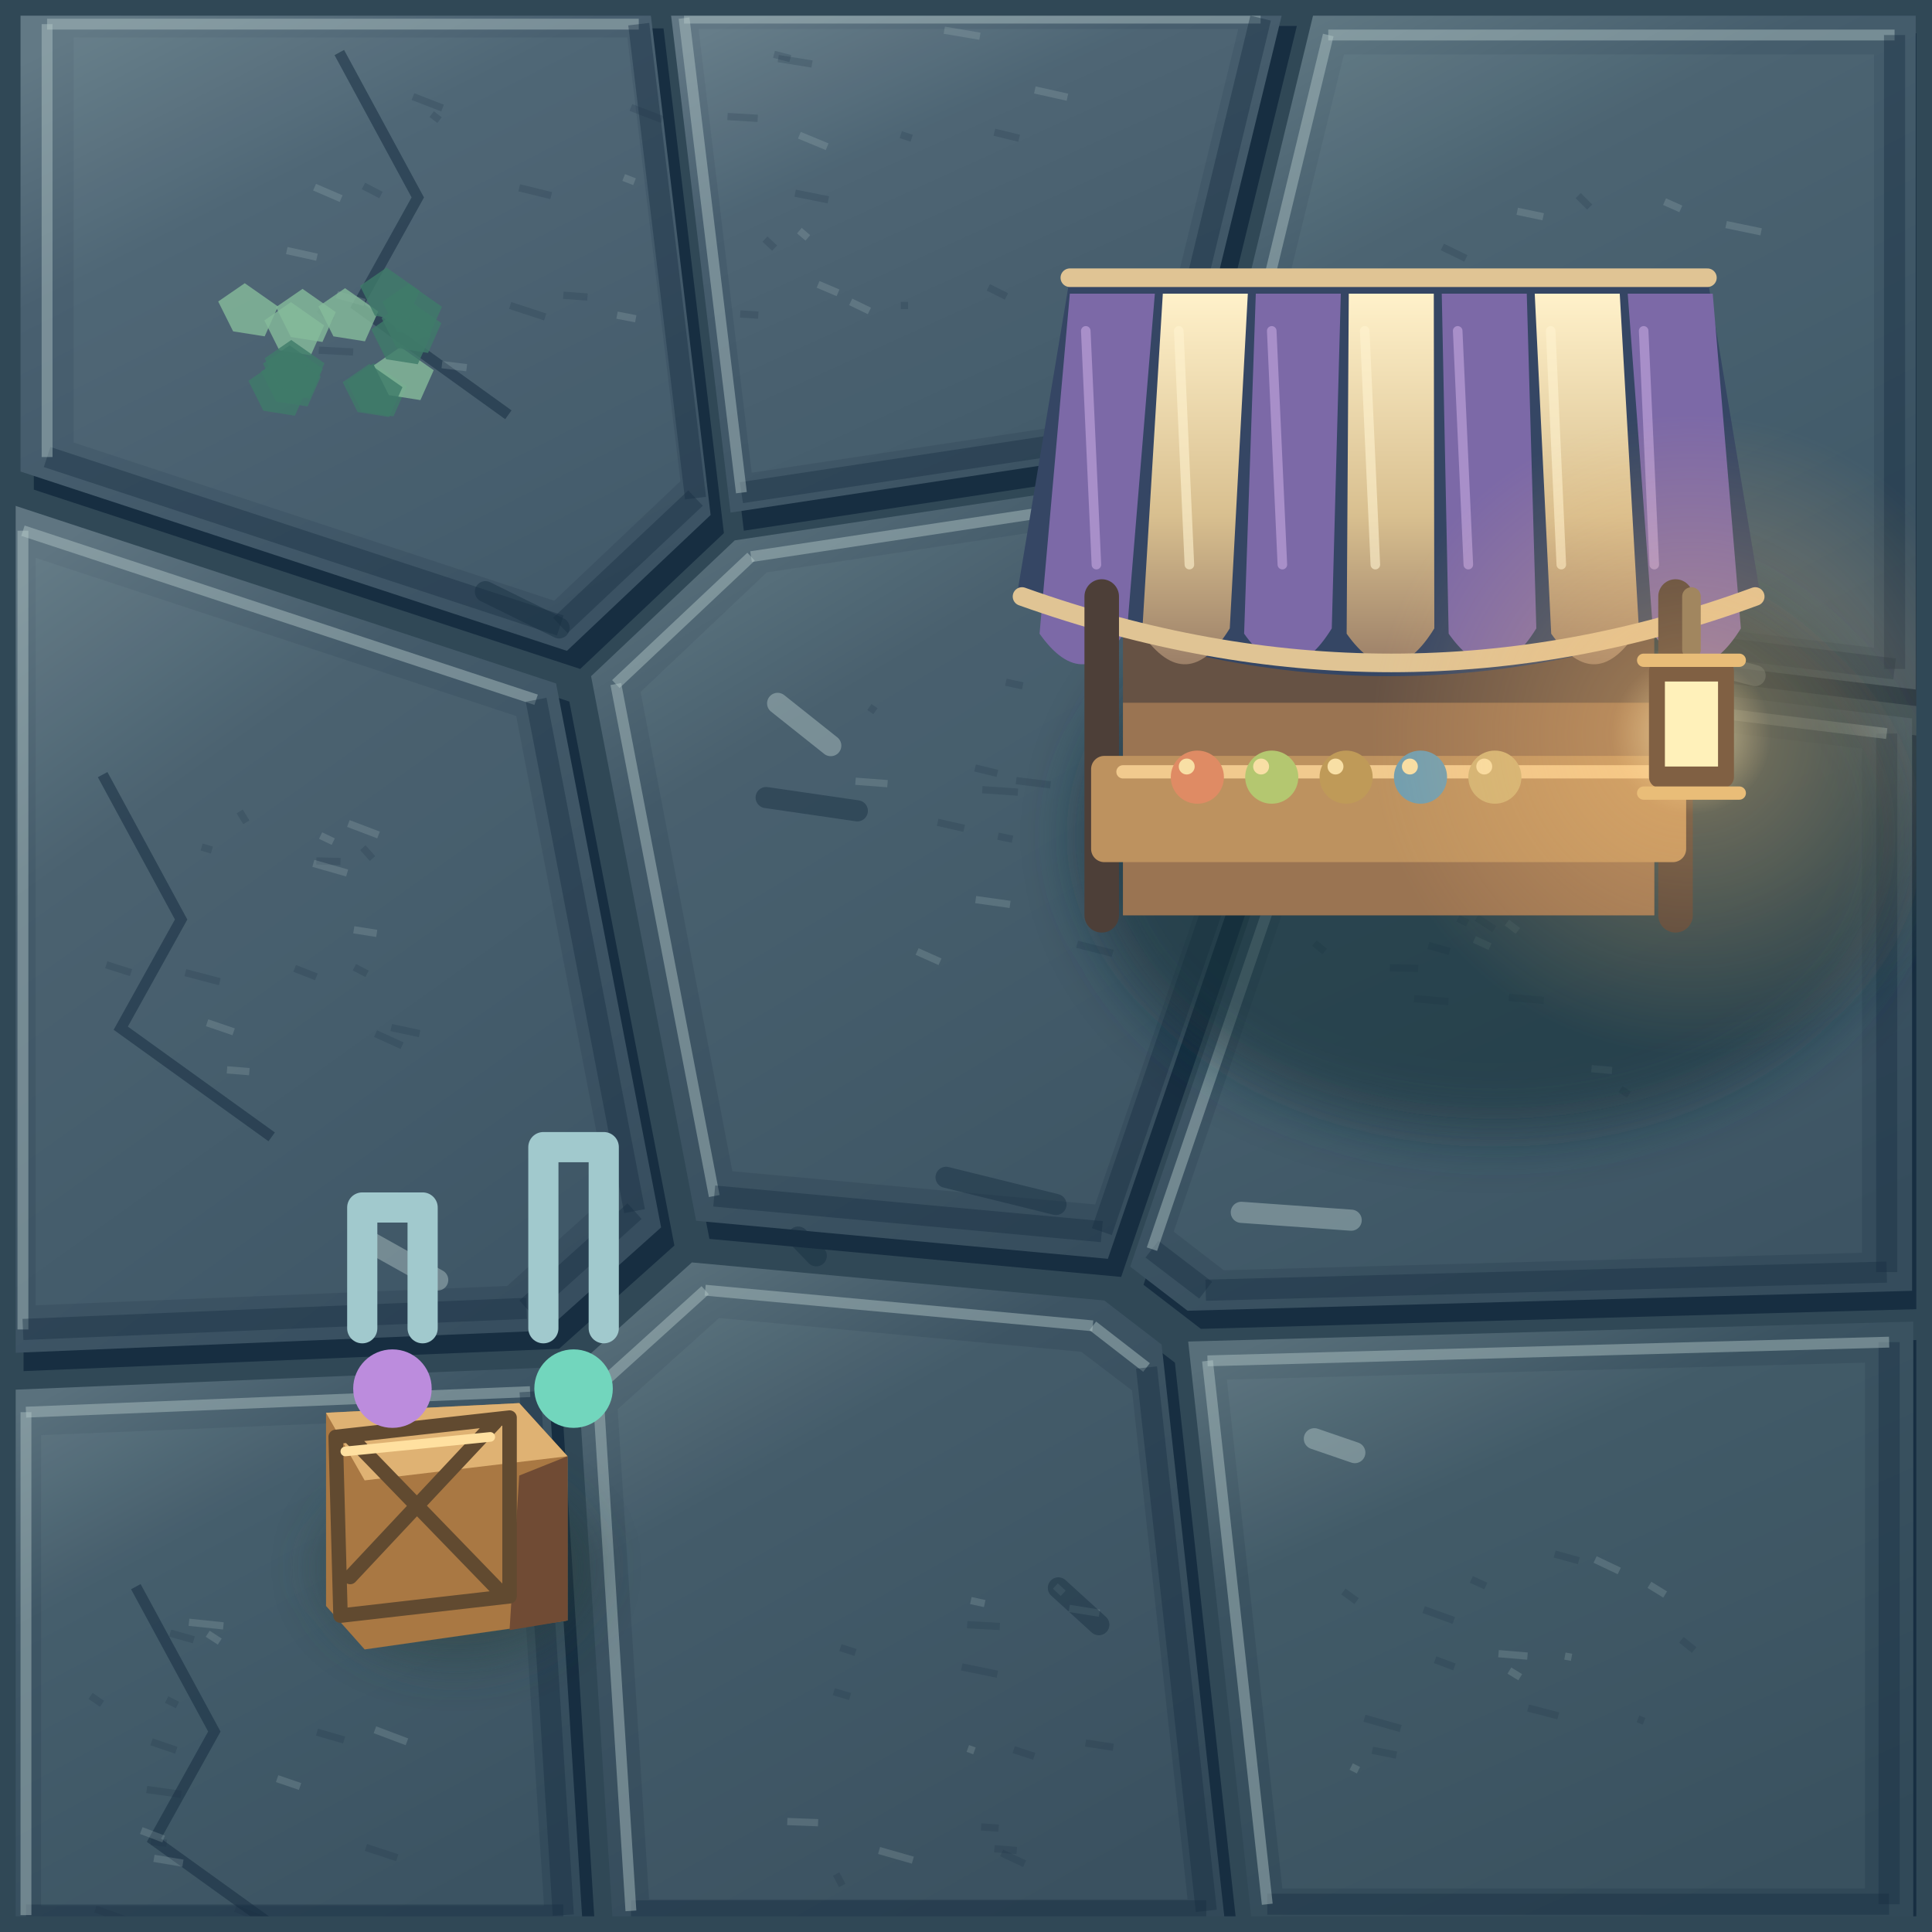
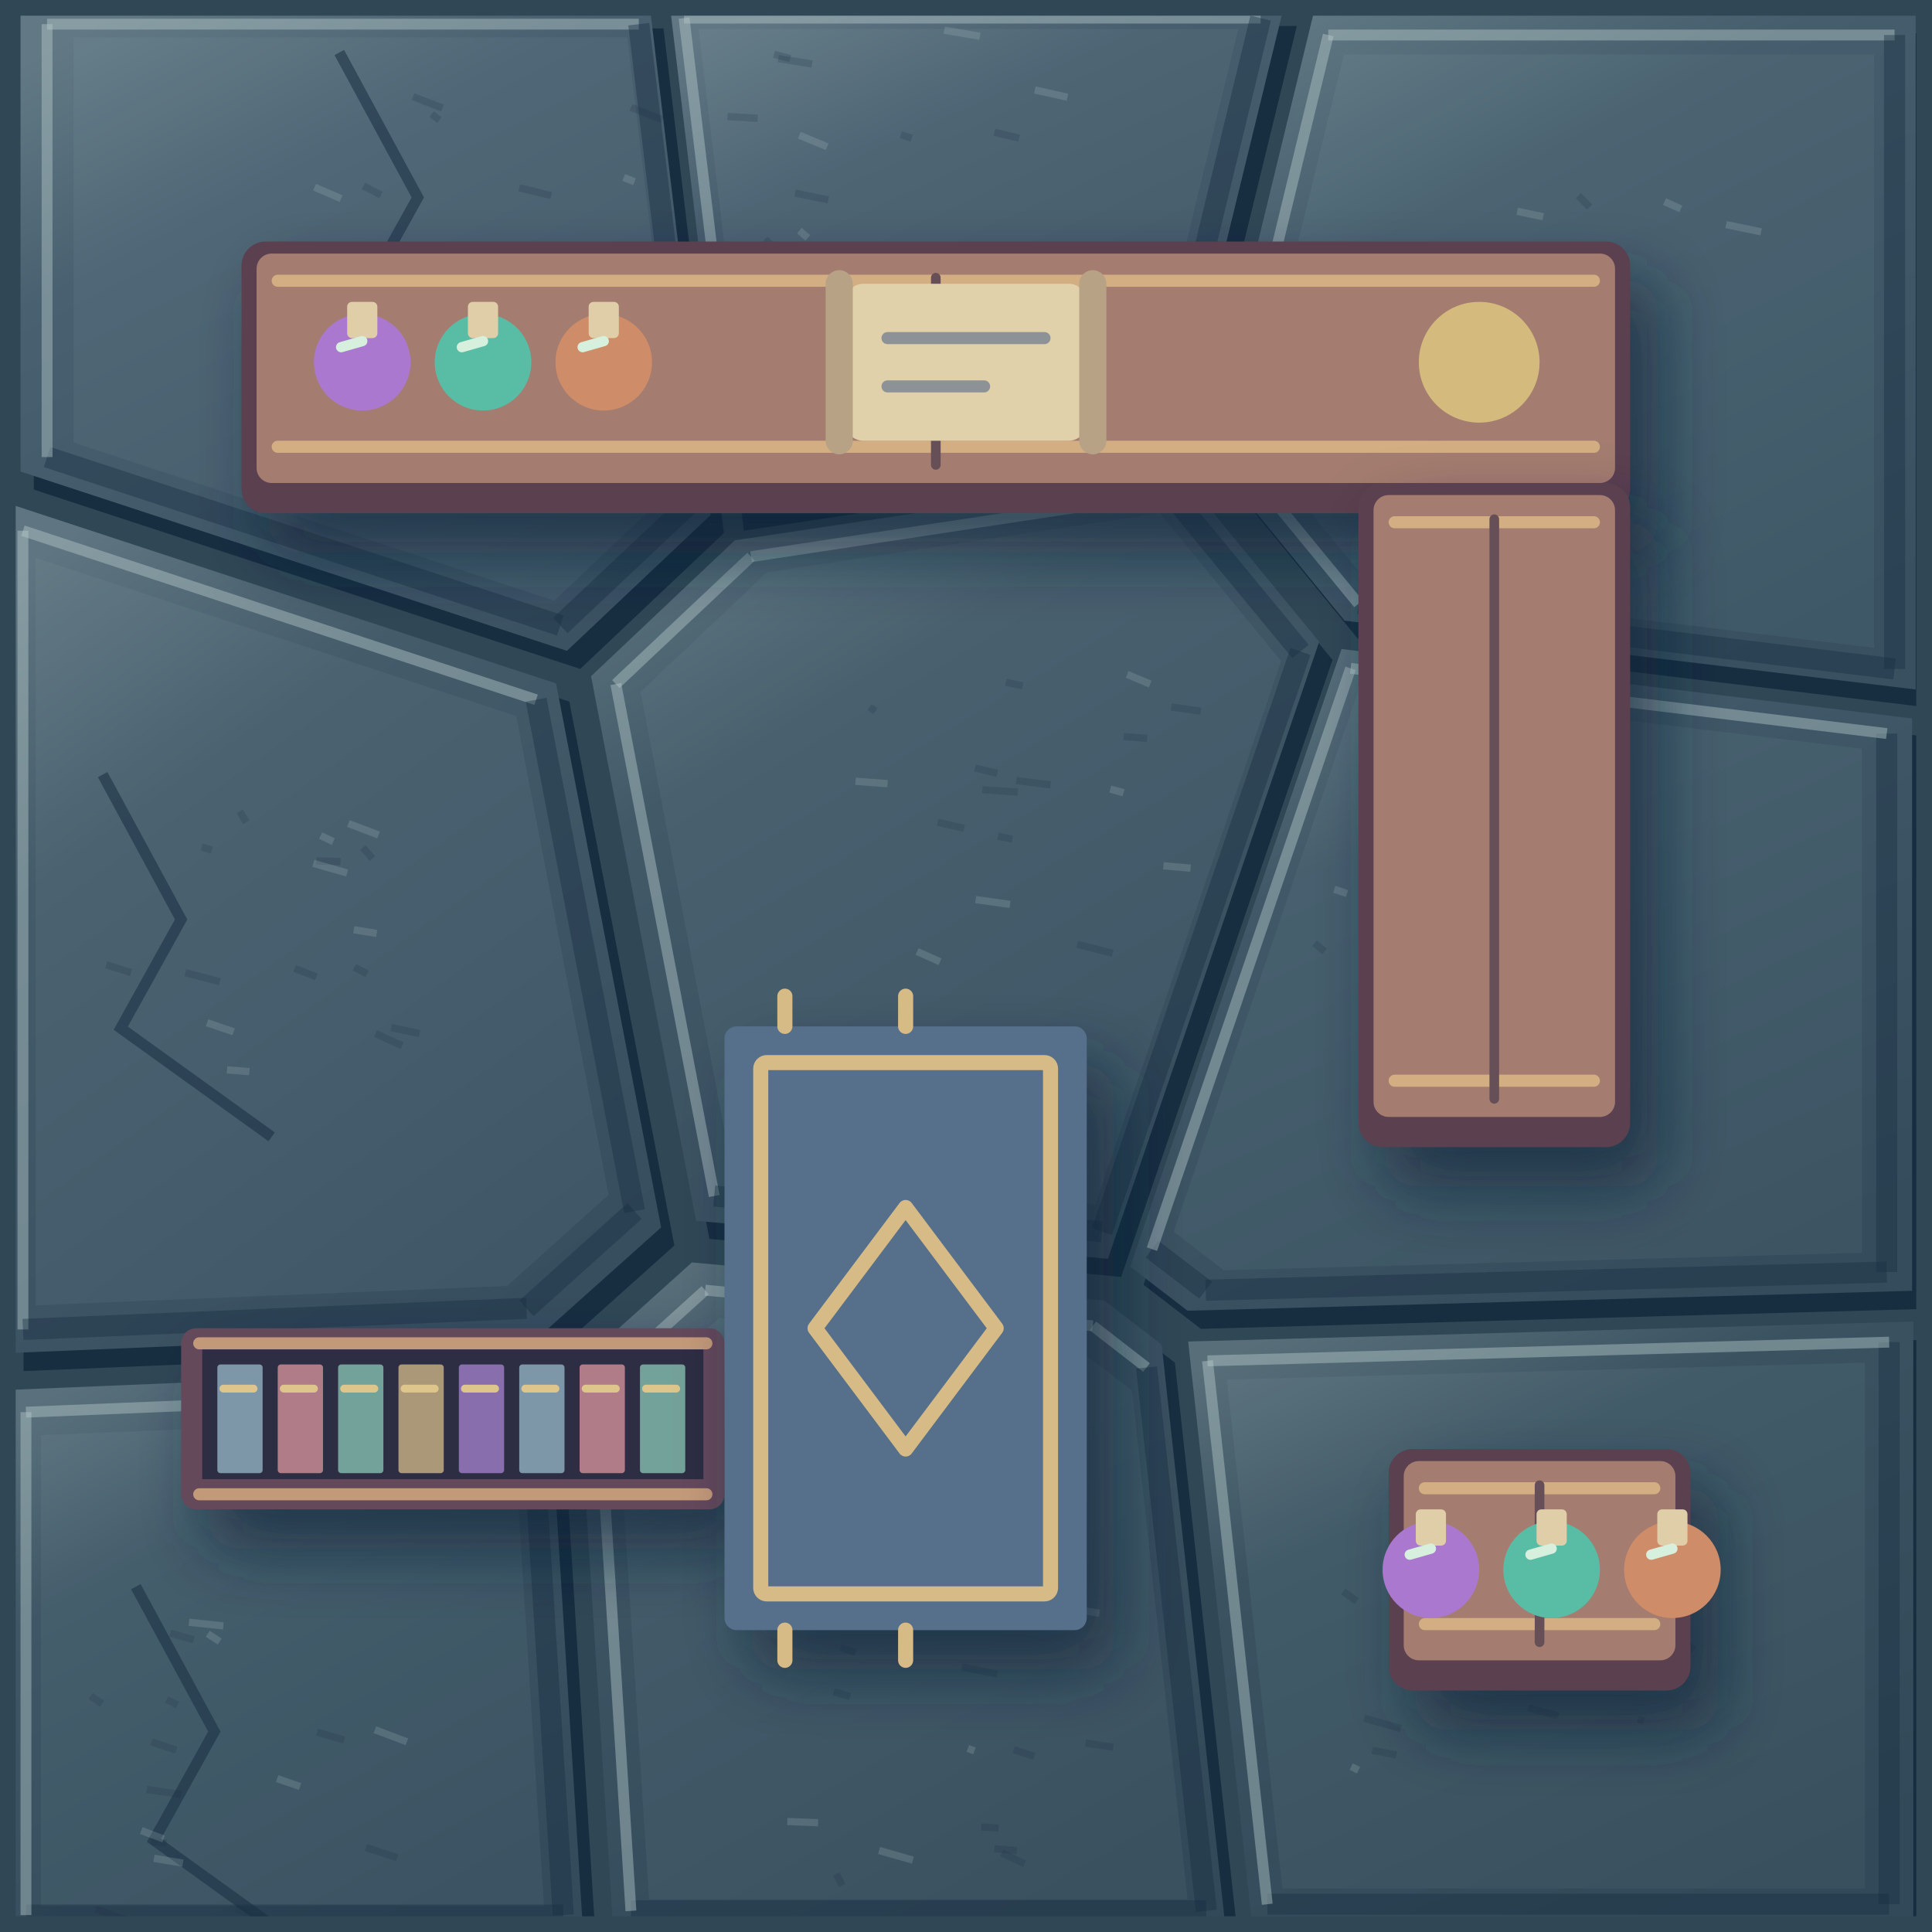
<svg xmlns="http://www.w3.org/2000/svg" width="128" height="128" viewBox="0 0 32 32">
  <defs>
    <linearGradient id="stone0" x1=".15" y1="0" x2=".7" y2="1">
      <stop stop-color="#627985" />
      <stop offset=".3" stop-color="#496070" />
      <stop offset="1" stop-color="#3b5263" />
    </linearGradient>
    <linearGradient id="stone1" x1=".15" y1="0" x2=".7" y2="1">
      <stop stop-color="#617784" />
      <stop offset=".3" stop-color="#475e6e" />
      <stop offset="1" stop-color="#3a5161" />
    </linearGradient>
    <linearGradient id="stone2" x1=".15" y1="0" x2=".7" y2="1">
      <stop stop-color="#5f7782" />
      <stop offset=".3" stop-color="#455d6c" />
      <stop offset="1" stop-color="#385060" />
    </linearGradient>
    <linearGradient id="stone3" x1=".15" y1="0" x2=".7" y2="1">
      <stop stop-color="#5f7581" />
      <stop offset=".3" stop-color="#445b6a" />
      <stop offset="1" stop-color="#374e5f" />
    </linearGradient>
    <linearGradient id="stone4" x1=".15" y1="0" x2=".7" y2="1">
      <stop stop-color="#5d747f" />
      <stop offset=".3" stop-color="#425968" />
      <stop offset="1" stop-color="#364d5d" />
    </linearGradient>
    <linearGradient id="stone5" x1=".15" y1="0" x2=".7" y2="1">
      <stop stop-color="#5c737e" />
      <stop offset=".3" stop-color="#405867" />
      <stop offset="1" stop-color="#354c5c" />
    </linearGradient>
    <linearGradient id="stone6" x1=".15" y1="0" x2=".7" y2="1">
      <stop stop-color="#5a717d" />
      <stop offset=".3" stop-color="#3e5665" />
      <stop offset="1" stop-color="#334b5b" />
    </linearGradient>
    <linearGradient id="stone7" x1=".15" y1="0" x2=".7" y2="1">
      <stop stop-color="#59707b" />
      <stop offset=".3" stop-color="#3d5463" />
      <stop offset="1" stop-color="#324959" />
    </linearGradient>
    <linearGradient id="stone8" x1=".15" y1="0" x2=".7" y2="1">
      <stop stop-color="#586f7a" />
      <stop offset=".3" stop-color="#3b5361" />
      <stop offset="1" stop-color="#314958" />
    </linearGradient>
-     <linearGradient id="plank" x1="0" y1="0" x2="1" y2=".15">
-       <stop stop-color="#708691" />
-       <stop offset=".18" stop-color="#506777" />
-       <stop offset=".85" stop-color="#475e6f" />
-       <stop offset="1" stop-color="#172e41" />
-     </linearGradient>
-     <radialGradient id="waterlight">
-       <stop stop-color="#b3c8c8" stop-opacity=".45" />
-       <stop offset="1" stop-color="#506777" stop-opacity="0" />
-     </radialGradient>
    <filter id="soft" x="-.5" y="-.5" width="2" height="2">
      <feGaussianBlur stdDeviation=".55" />
    </filter>
-     <linearGradient id="basalt" x1="0" y1="0" x2=".7" y2="1">
-       <stop stop-color="#45424c" />
-       <stop offset=".45" stop-color="#2c2d3b" />
-       <stop offset="1" stop-color="#171d2a" />
-     </linearGradient>
-     <linearGradient id="roof" x1="0" y1="0" x2=".6" y2="1">
-       <stop stop-color="#cf9b77" />
-       <stop offset=".45" stop-color="#aa594f" />
-       <stop offset=".5" stop-color="#e1af80" />
-       <stop offset=".53" stop-color="#8d414b" />
-       <stop offset="1" stop-color="#513242" />
-     </linearGradient>
-     <linearGradient id="rockTop" x1="0" y1="0" x2=".8" y2="1">
-       <stop stop-color="#c6d6bb" />
-       <stop offset=".6" stop-color="#8ca99d" />
-       <stop offset="1" stop-color="#608087" />
-     </linearGradient>
-     <linearGradient id="rockFace" x1="0" y1="0" x2=".5" y2="1">
-       <stop stop-color="#6b8d94" />
-       <stop offset="1" stop-color="#304959" />
-     </linearGradient>
-     <radialGradient id="glow">
-       <stop stop-color="#fff3bc" stop-opacity=".8" />
-       <stop offset=".25" stop-color="#ffc174" stop-opacity=".3" />
-       <stop offset="1" stop-color="#ffbc73" stop-opacity="0" />
-     </radialGradient>
-     <radialGradient id="spring" cx=".3" cy=".25">
-       <stop stop-color="#a3f6db" />
-       <stop offset=".4" stop-color="#42c5c1" />
-       <stop offset="1" stop-color="#1e708e" />
-     </radialGradient>
-     <linearGradient id="canvas" x1="0" y1="0" x2="0" y2="1">
-       <stop stop-color="#fff1ca" />
-       <stop offset=".6" stop-color="#d8bf8f" />
-       <stop offset="1" stop-color="#9c8068" />
-     </linearGradient>
    <clipPath id="interior">
      <rect x=".26" y=".26" width="31.48" height="31.48" />
    </clipPath>
    <pattern id="ground" width="32" height="32" patternUnits="userSpaceOnUse">
      <path d="M0.34 0.17L10.77 0.17L11.77 8.53L9.39 10.78L0.34 7.81Z" fill="#172e41" stroke="none" stroke-width="0" transform="translate(.22 .3)" />
      <path d="M0.34 0.17L10.77 0.17L11.77 8.53L9.39 10.78L0.34 7.81Z" fill="url(#stone0)" stroke="none" stroke-width="0.5" />
      <path d="M1.22 0.62L10.39 0.62L11.27 7.97L9.18 9.95L1.22 7.33Z" fill="#b3c8c8" stroke="none" stroke-width="0" opacity="0.065" />
      <path d="M0.78 0.4L10.58 0.4" fill="none" stroke="#b3c8c8" stroke-width="0.18" opacity="0.45" />
      <path d="M10.58 0.4L11.52 8.25" fill="none" stroke="#172e41" stroke-width="0.35" opacity="0.4" />
      <path d="M11.52 8.25L9.28 10.36" fill="none" stroke="#172e41" stroke-width="0.35" opacity="0.4" />
      <path d="M9.28 10.36L0.78 7.57" fill="none" stroke="#172e41" stroke-width="0.35" opacity="0.4" />
      <path d="M0.78 7.57L0.78 0.4" fill="none" stroke="#b3c8c8" stroke-width="0.18" opacity="0.45" />
      <path d="M5.62 0.87l1.3 2.4-1 1.8 2.5 1.8" fill="none" stroke="#172e41" stroke-width="0.18" opacity=".55" />
      <path d="M10.22 5.22l0.31 0.06" fill="none" stroke="#b3c8c8" stroke-width="0.12" opacity=".2" />
      <path d="M6.84 1.6l0.49 0.19" fill="none" stroke="#172e41" stroke-width="0.12" opacity=".2" />
      <path d="M8.6 3.11l0.53 0.13" fill="none" stroke="#172e41" stroke-width="0.12" opacity=".2" />
      <path d="M5.58 4.88l0.46 0.13" fill="none" stroke="#b3c8c8" stroke-width="0.12" opacity=".2" />
      <path d="M5.28 5.12l0.23 0.19" fill="none" stroke="#172e41" stroke-width="0.12" opacity=".2" />
      <path d="M5.28 5.8l0.57 0.03" fill="none" stroke="#172e41" stroke-width="0.12" opacity=".2" />
      <path d="M10.33 2.94l0.18 0.07" fill="none" stroke="#b3c8c8" stroke-width="0.12" opacity=".2" />
      <path d="M10.45 1.78l0.52 0.2" fill="none" stroke="#172e41" stroke-width="0.12" opacity=".2" />
      <path d="M6.02 3.08l0.29 0.15" fill="none" stroke="#172e41" stroke-width="0.12" opacity=".2" />
      <path d="M5.21 3.1l0.44 0.19" fill="none" stroke="#b3c8c8" stroke-width="0.12" opacity=".2" />
      <path d="M4.89 6.18l0.31 0.12" fill="none" stroke="#172e41" stroke-width="0.12" opacity=".2" />
      <path d="M9.33 4.89l0.4 0.03" fill="none" stroke="#172e41" stroke-width="0.12" opacity=".2" />
      <path d="M4.75 4.15l0.5 0.11" fill="none" stroke="#b3c8c8" stroke-width="0.12" opacity=".2" />
      <path d="M7.15 1.89l0.13 0.1" fill="none" stroke="#172e41" stroke-width="0.12" opacity=".2" />
      <path d="M8.45 5.06l0.58 0.19" fill="none" stroke="#172e41" stroke-width="0.12" opacity=".2" />
      <path d="M7.32 6.04l0.41 0.05" fill="none" stroke="#b3c8c8" stroke-width="0.12" opacity=".2" />
      <path d="M11.1 0.13L21.26 0.13L19.49 7.37L12.1 8.49Z" fill="#172e41" stroke="none" stroke-width="0" transform="translate(.22 .3)" />
      <path d="M11.1 0.13L21.26 0.13L19.49 7.37L12.1 8.49Z" fill="url(#stone1)" stroke="none" stroke-width="0.5" />
      <path d="M11.57 0.48L20.51 0.48L18.96 6.85L12.45 7.83Z" fill="#b3c8c8" stroke="none" stroke-width="0" opacity="0.065" />
      <path d="M11.33 0.3L20.88 0.3" fill="none" stroke="#b3c8c8" stroke-width="0.18" opacity="0.45" />
      <path d="M20.88 0.3L19.23 7.11" fill="none" stroke="#172e41" stroke-width="0.35" opacity="0.4" />
      <path d="M19.23 7.11L12.28 8.16" fill="none" stroke="#172e41" stroke-width="0.35" opacity="0.4" />
      <path d="M12.28 8.16L11.33 0.3" fill="none" stroke="#b3c8c8" stroke-width="0.18" opacity="0.45" />
      <path d="M14.09 5l0.31 0.15" fill="none" stroke="#b3c8c8" stroke-width="0.12" opacity=".2" />
      <path d="M12.89 0.97l0.56 0.09" fill="none" stroke="#172e41" stroke-width="0.12" opacity=".2" />
      <path d="M14.92 2.23l0.18 0.06" fill="none" stroke="#172e41" stroke-width="0.12" opacity=".2" />
      <path d="M13.24 3.82l0.14 0.12" fill="none" stroke="#b3c8c8" stroke-width="0.12" opacity=".2" />
      <path d="M12.26 5.2l0.3 0.02" fill="none" stroke="#172e41" stroke-width="0.12" opacity=".2" />
      <path d="M12.82 0.9l0.27 0.07" fill="none" stroke="#172e41" stroke-width="0.12" opacity=".2" />
      <path d="M13.24 2.24l0.46 0.19" fill="none" stroke="#b3c8c8" stroke-width="0.12" opacity=".2" />
      <path d="M14.92 5.06l0.12 0" fill="none" stroke="#172e41" stroke-width="0.12" opacity=".2" />
      <path d="M16.37 4.76l0.3 0.15" fill="none" stroke="#172e41" stroke-width="0.12" opacity=".2" />
      <path d="M17.14 1.49l0.54 0.12" fill="none" stroke="#b3c8c8" stroke-width="0.12" opacity=".2" />
      <path d="M12.67 3.96l0.16 0.15" fill="none" stroke="#172e41" stroke-width="0.12" opacity=".2" />
      <path d="M16.47 2.19l0.41 0.1" fill="none" stroke="#172e41" stroke-width="0.12" opacity=".2" />
      <path d="M15.64 0.5l0.59 0.1" fill="none" stroke="#b3c8c8" stroke-width="0.12" opacity=".2" />
      <path d="M13.17 3.2l0.55 0.11" fill="none" stroke="#172e41" stroke-width="0.12" opacity=".2" />
      <path d="M12.05 1.93l0.5 0.03" fill="none" stroke="#172e41" stroke-width="0.12" opacity=".2" />
      <path d="M13.55 4.71l0.33 0.14" fill="none" stroke="#b3c8c8" stroke-width="0.12" opacity=".2" />
      <path d="M21.75 0.25L31.73 0.25L31.73 11.42L22.27 10.28L19.99 7.49Z" fill="#172e41" stroke="none" stroke-width="0" transform="translate(.22 .3)" />
      <path d="M21.75 0.25L31.73 0.25L31.73 11.42L22.27 10.28L19.99 7.49Z" fill="url(#stone2)" stroke="none" stroke-width="0.5" />
      <path d="M22.26 0.9L31.04 0.9L31.04 10.73L22.72 9.72L20.7 7.27Z" fill="#b3c8c8" stroke="none" stroke-width="0" opacity="0.065" />
      <path d="M22 0.58L31.38 0.58" fill="none" stroke="#b3c8c8" stroke-width="0.18" opacity="0.45" />
      <path d="M31.38 0.58L31.38 11.08" fill="none" stroke="#172e41" stroke-width="0.35" opacity="0.4" />
      <path d="M31.38 11.08L22.5 10" fill="none" stroke="#172e41" stroke-width="0.35" opacity="0.4" />
      <path d="M22.5 10L20.35 7.38" fill="none" stroke="#b3c8c8" stroke-width="0.18" opacity="0.45" />
      <path d="M20.35 7.38L22 0.58" fill="none" stroke="#b3c8c8" stroke-width="0.18" opacity="0.45" />
      <path d="M24.68 5.6l0.5 0.13" fill="none" stroke="#b3c8c8" stroke-width="0.12" opacity=".2" />
      <path d="M24.58 6.66l0.51 0.09" fill="none" stroke="#172e41" stroke-width="0.12" opacity=".2" />
      <path d="M23.03 6.02l0.36 0.02" fill="none" stroke="#172e41" stroke-width="0.12" opacity=".2" />
      <path d="M28.59 3.72l0.58 0.12" fill="none" stroke="#b3c8c8" stroke-width="0.12" opacity=".2" />
      <path d="M26.55 6.77l0.12 0.04" fill="none" stroke="#172e41" stroke-width="0.12" opacity=".2" />
      <path d="M24.43 4.88l0.39 0.14" fill="none" stroke="#172e41" stroke-width="0.12" opacity=".2" />
      <path d="M25.13 3.5l0.43 0.09" fill="none" stroke="#b3c8c8" stroke-width="0.12" opacity=".2" />
      <path d="M23.89 4.09l0.39 0.19" fill="none" stroke="#172e41" stroke-width="0.12" opacity=".2" />
      <path d="M25.31 8.08l0.43 0.17" fill="none" stroke="#172e41" stroke-width="0.12" opacity=".2" />
      <path d="M23.81 7.05l0.5 0.15" fill="none" stroke="#b3c8c8" stroke-width="0.12" opacity=".2" />
      <path d="M24.34 7.91l0.38 0.1" fill="none" stroke="#172e41" stroke-width="0.12" opacity=".2" />
      <path d="M26.14 3.24l0.19 0.19" fill="none" stroke="#172e41" stroke-width="0.12" opacity=".2" />
      <path d="M25.15 8.06l0.44 0.02" fill="none" stroke="#b3c8c8" stroke-width="0.12" opacity=".2" />
      <path d="M26.82 5.64l0.17 0.04" fill="none" stroke="#172e41" stroke-width="0.12" opacity=".2" />
      <path d="M26.18 6.17l0.51 0.14" fill="none" stroke="#172e41" stroke-width="0.12" opacity=".2" />
      <path d="M27.57 3.34l0.27 0.12" fill="none" stroke="#b3c8c8" stroke-width="0.12" opacity=".2" />
      <path d="M0.17 22.41L0.17 8.35L9.21 11.32L10.95 20.33L9.04 22.04Z" fill="#172e41" stroke="none" stroke-width="0" transform="translate(.22 .3)" />
      <path d="M0.17 22.41L0.17 8.35L9.21 11.32L10.95 20.33L9.04 22.04Z" fill="url(#stone3)" stroke="none" stroke-width="0.5" />
      <path d="M0.59 21.62L0.59 9.24L8.55 11.86L10.08 19.79L8.4 21.3Z" fill="#b3c8c8" stroke="none" stroke-width="0" opacity="0.065" />
      <path d="M0.38 22.02L0.38 8.79" fill="none" stroke="#b3c8c8" stroke-width="0.18" opacity="0.45" />
      <path d="M0.38 8.79L8.88 11.59" fill="none" stroke="#b3c8c8" stroke-width="0.18" opacity="0.45" />
      <path d="M8.88 11.59L10.51 20.06" fill="none" stroke="#172e41" stroke-width="0.35" opacity="0.4" />
      <path d="M10.51 20.06L8.72 21.67" fill="none" stroke="#172e41" stroke-width="0.35" opacity="0.4" />
      <path d="M8.72 21.67L0.38 22.02" fill="none" stroke="#172e41" stroke-width="0.35" opacity="0.4" />
      <path d="M1.7 12.83l1.3 2.4-1 1.8 2.5 1.8" fill="none" stroke="#172e41" stroke-width="0.18" opacity=".55" />
      <path d="M5.86 15.4l0.38 0.06" fill="none" stroke="#b3c8c8" stroke-width="0.12" opacity=".2" />
      <path d="M6.22 17.12l0.44 0.2" fill="none" stroke="#172e41" stroke-width="0.12" opacity=".2" />
      <path d="M5.24 14.26l0.4 0.01" fill="none" stroke="#172e41" stroke-width="0.12" opacity=".2" />
      <path d="M3.43 16.94l0.44 0.15" fill="none" stroke="#b3c8c8" stroke-width="0.12" opacity=".2" />
      <path d="M4.88 16.04l0.36 0.14" fill="none" stroke="#172e41" stroke-width="0.12" opacity=".2" />
      <path d="M3.34 14.03l0.17 0.05" fill="none" stroke="#172e41" stroke-width="0.12" opacity=".2" />
      <path d="M5.19 14.3l0.56 0.16" fill="none" stroke="#b3c8c8" stroke-width="0.12" opacity=".2" />
      <path d="M6.01 14.04l0.16 0.18" fill="none" stroke="#172e41" stroke-width="0.12" opacity=".2" />
      <path d="M6.48 17.02l0.47 0.1" fill="none" stroke="#172e41" stroke-width="0.12" opacity=".2" />
      <path d="M5.31 13.84l0.21 0.1" fill="none" stroke="#b3c8c8" stroke-width="0.12" opacity=".2" />
      <path d="M3.97 13.44l0.11 0.18" fill="none" stroke="#172e41" stroke-width="0.12" opacity=".2" />
      <path d="M5.87 16.02l0.21 0.11" fill="none" stroke="#172e41" stroke-width="0.12" opacity=".2" />
      <path d="M5.77 13.64l0.5 0.19" fill="none" stroke="#b3c8c8" stroke-width="0.12" opacity=".2" />
      <path d="M3.07 16.11l0.57 0.15" fill="none" stroke="#172e41" stroke-width="0.12" opacity=".2" />
      <path d="M1.76 15.98l0.41 0.13" fill="none" stroke="#172e41" stroke-width="0.12" opacity=".2" />
      <path d="M3.76 17.72l0.37 0.03" fill="none" stroke="#b3c8c8" stroke-width="0.12" opacity=".2" />
      <path d="M11.53 20.22L9.79 11.2L12.17 8.95L19.56 7.84L21.85 10.63L18.35 20.85Z" fill="#172e41" stroke="none" stroke-width="0" transform="translate(.22 .3)" />
      <path d="M11.53 20.22L9.79 11.2L12.17 8.95L19.56 7.84L21.85 10.63L18.35 20.85Z" fill="url(#stone4)" stroke="none" stroke-width="0.5" />
      <path d="M12.13 19.4L10.61 11.46L12.7 9.48L19.21 8.5L21.22 10.95L18.14 19.95Z" fill="#b3c8c8" stroke="none" stroke-width="0" opacity="0.065" />
      <path d="M11.83 19.81L10.2 11.33" fill="none" stroke="#b3c8c8" stroke-width="0.18" opacity="0.45" />
      <path d="M10.2 11.33L12.44 9.22" fill="none" stroke="#b3c8c8" stroke-width="0.18" opacity="0.45" />
      <path d="M12.44 9.22L19.38 8.17" fill="none" stroke="#b3c8c8" stroke-width="0.18" opacity="0.45" />
      <path d="M19.38 8.17L21.54 10.79" fill="none" stroke="#172e41" stroke-width="0.35" opacity="0.4" />
      <path d="M21.54 10.79L18.25 20.4" fill="none" stroke="#172e41" stroke-width="0.35" opacity="0.4" />
      <path d="M18.25 20.4L11.83 19.81" fill="none" stroke="#172e41" stroke-width="0.35" opacity="0.4" />
      <path d="M16.16 14.9l0.57 0.08" fill="none" stroke="#b3c8c8" stroke-width="0.12" opacity=".2" />
      <path d="M16.83 12.93l0.57 0.07" fill="none" stroke="#172e41" stroke-width="0.12" opacity=".2" />
      <path d="M16.53 13.85l0.24 0.05" fill="none" stroke="#172e41" stroke-width="0.12" opacity=".2" />
      <path d="M14.17 12.94l0.53 0.04" fill="none" stroke="#b3c8c8" stroke-width="0.12" opacity=".2" />
      <path d="M16.66 11.3l0.28 0.06" fill="none" stroke="#172e41" stroke-width="0.12" opacity=".2" />
      <path d="M19.4 11.71l0.49 0.07" fill="none" stroke="#172e41" stroke-width="0.12" opacity=".2" />
      <path d="M19.27 14.34l0.45 0.04" fill="none" stroke="#b3c8c8" stroke-width="0.12" opacity=".2" />
      <path d="M18.61 12.2l0.39 0.03" fill="none" stroke="#172e41" stroke-width="0.12" opacity=".2" />
      <path d="M16.15 12.72l0.37 0.09" fill="none" stroke="#172e41" stroke-width="0.12" opacity=".2" />
      <path d="M18.39 13.07l0.22 0.06" fill="none" stroke="#b3c8c8" stroke-width="0.12" opacity=".2" />
      <path d="M16.27 13.08l0.59 0.04" fill="none" stroke="#172e41" stroke-width="0.12" opacity=".2" />
      <path d="M17.84 15.64l0.59 0.15" fill="none" stroke="#172e41" stroke-width="0.12" opacity=".2" />
      <path d="M18.67 11.17l0.38 0.16" fill="none" stroke="#b3c8c8" stroke-width="0.12" opacity=".2" />
      <path d="M15.53 13.62l0.44 0.1" fill="none" stroke="#172e41" stroke-width="0.12" opacity=".2" />
      <path d="M14.4 11.71l0.1 0.07" fill="none" stroke="#172e41" stroke-width="0.12" opacity=".2" />
      <path d="M15.19 15.76l0.38 0.17" fill="none" stroke="#b3c8c8" stroke-width="0.12" opacity=".2" />
      <path d="M31.67 11.9L31.67 21.38L19.67 21.71L18.72 20.98L22.22 10.75Z" fill="#172e41" stroke="none" stroke-width="0" transform="translate(.22 .3)" />
      <path d="M31.67 11.9L31.67 21.38L19.67 21.71L18.72 20.98L22.22 10.75Z" fill="url(#stone5)" stroke="none" stroke-width="0.5" />
      <path d="M30.84 12.4L30.84 20.75L20.27 21.04L19.44 20.4L22.51 11.4Z" fill="#b3c8c8" stroke="none" stroke-width="0" opacity="0.065" />
      <path d="M31.25 12.15L31.25 21.07" fill="none" stroke="#172e41" stroke-width="0.35" opacity="0.4" />
      <path d="M31.25 21.07L19.97 21.37" fill="none" stroke="#172e41" stroke-width="0.35" opacity="0.4" />
      <path d="M19.97 21.37L19.08 20.69" fill="none" stroke="#172e41" stroke-width="0.35" opacity="0.4" />
      <path d="M19.08 20.69L22.37 11.07" fill="none" stroke="#b3c8c8" stroke-width="0.18" opacity="0.45" />
      <path d="M22.37 11.07L31.25 12.15" fill="none" stroke="#b3c8c8" stroke-width="0.18" opacity="0.45" />
      <path d="M25.27 13.93l0.32 0.14" fill="none" stroke="#b3c8c8" stroke-width="0.12" opacity=".2" />
      <path d="M26.57 14l0.25 0.2" fill="none" stroke="#172e41" stroke-width="0.12" opacity=".2" />
      <path d="M23.02 16.03l0.47 0.01" fill="none" stroke="#172e41" stroke-width="0.12" opacity=".2" />
      <path d="M24.42 15.56l0.26 0.12" fill="none" stroke="#b3c8c8" stroke-width="0.12" opacity=".2" />
      <path d="M24.46 15.2l0.29 0.19" fill="none" stroke="#172e41" stroke-width="0.12" opacity=".2" />
      <path d="M23.66 15.66l0.35 0.1" fill="none" stroke="#172e41" stroke-width="0.12" opacity=".2" />
      <path d="M26.36 17.7l0.34 0.03" fill="none" stroke="#b3c8c8" stroke-width="0.12" opacity=".2" />
      <path d="M24.15 15.21l0.16 0.08" fill="none" stroke="#172e41" stroke-width="0.12" opacity=".2" />
      <path d="M21.77 15.62l0.17 0.14" fill="none" stroke="#172e41" stroke-width="0.12" opacity=".2" />
      <path d="M24.96 15.28l0.18 0.14" fill="none" stroke="#b3c8c8" stroke-width="0.12" opacity=".2" />
      <path d="M25.12 13.7l0.22 0.19" fill="none" stroke="#172e41" stroke-width="0.12" opacity=".2" />
      <path d="M23.42 16.54l0.57 0.05" fill="none" stroke="#172e41" stroke-width="0.12" opacity=".2" />
      <path d="M24.16 13.94l0.28 0.14" fill="none" stroke="#b3c8c8" stroke-width="0.12" opacity=".2" />
      <path d="M24.99 16.52l0.58 0.05" fill="none" stroke="#172e41" stroke-width="0.12" opacity=".2" />
      <path d="M26.84 18.04l0.14 0.09" fill="none" stroke="#172e41" stroke-width="0.12" opacity=".2" />
      <path d="M22.1 14.73l0.21 0.07" fill="none" stroke="#b3c8c8" stroke-width="0.12" opacity=".2" />
      <path d="M9.65 31.88L0.19 31.88L0.19 23.02L9.07 22.65Z" fill="#172e41" stroke="none" stroke-width="0" transform="translate(.22 .3)" />
      <path d="M9.65 31.88L0.19 31.88L0.19 23.02L9.07 22.65Z" fill="url(#stone6)" stroke="none" stroke-width="0.5" />
      <path d="M9.01 31.57L0.68 31.57L0.68 23.77L8.49 23.45Z" fill="#b3c8c8" stroke="none" stroke-width="0" opacity="0.065" />
      <path d="M9.33 31.72L0.43 31.72" fill="none" stroke="#172e41" stroke-width="0.35" opacity="0.4" />
      <path d="M0.43 31.72L0.43 23.39" fill="none" stroke="#b3c8c8" stroke-width="0.18" opacity="0.45" />
      <path d="M0.43 23.39L8.78 23.05" fill="none" stroke="#b3c8c8" stroke-width="0.18" opacity="0.45" />
      <path d="M8.78 23.05L9.33 31.72" fill="none" stroke="#172e41" stroke-width="0.35" opacity="0.4" />
      <path d="M2.25 26.28l1.3 2.4-1 1.8 2.5 1.8" fill="none" stroke="#172e41" stroke-width="0.18" opacity=".55" />
      <path d="M2.55 30.78l0.48 0.08" fill="none" stroke="#b3c8c8" stroke-width="0.12" opacity=".2" />
      <path d="M5.25 28.69l0.45 0.13" fill="none" stroke="#172e41" stroke-width="0.12" opacity=".2" />
      <path d="M2.5 30.5l0.26 0.03" fill="none" stroke="#172e41" stroke-width="0.12" opacity=".2" />
      <path d="M3.44 27.06l0.2 0.13" fill="none" stroke="#b3c8c8" stroke-width="0.12" opacity=".2" />
      <path d="M2.51 28.85l0.41 0.14" fill="none" stroke="#172e41" stroke-width="0.12" opacity=".2" />
      <path d="M2.82 27.05l0.39 0.11" fill="none" stroke="#172e41" stroke-width="0.12" opacity=".2" />
      <path d="M3.13 26.87l0.57 0.06" fill="none" stroke="#b3c8c8" stroke-width="0.12" opacity=".2" />
      <path d="M2.76 28.15l0.18 0.09" fill="none" stroke="#172e41" stroke-width="0.12" opacity=".2" />
      <path d="M2.43 29.64l0.57 0.08" fill="none" stroke="#172e41" stroke-width="0.12" opacity=".2" />
      <path d="M4.59 29.46l0.38 0.13" fill="none" stroke="#b3c8c8" stroke-width="0.12" opacity=".2" />
      <path d="M6.06 30.6l0.52 0.17" fill="none" stroke="#172e41" stroke-width="0.12" opacity=".2" />
      <path d="M1.58 31.62l0.5 0.18" fill="none" stroke="#172e41" stroke-width="0.12" opacity=".2" />
      <path d="M6.21 28.65l0.53 0.2" fill="none" stroke="#b3c8c8" stroke-width="0.12" opacity=".2" />
      <path d="M3.9 31.61l0.44 0.18" fill="none" stroke="#172e41" stroke-width="0.12" opacity=".2" />
      <path d="M1.5 28.09l0.19 0.13" fill="none" stroke="#172e41" stroke-width="0.12" opacity=".2" />
      <path d="M2.34 30.32l0.37 0.14" fill="none" stroke="#b3c8c8" stroke-width="0.12" opacity=".2" />
      <path d="M20.29 31.85L10.15 31.85L9.56 22.62L11.46 20.91L18.29 21.54L19.24 22.27Z" fill="#172e41" stroke="none" stroke-width="0" transform="translate(.22 .3)" />
      <path d="M20.29 31.85L10.15 31.85L9.56 22.62L11.46 20.91L18.29 21.54L19.24 22.27Z" fill="url(#stone7)" stroke="none" stroke-width="0.5" />
      <path d="M19.67 31.46L10.75 31.46L10.23 23.34L11.91 21.83L17.91 22.39L18.75 23.03Z" fill="#b3c8c8" stroke="none" stroke-width="0" opacity="0.065" />
      <path d="M19.98 31.65L10.45 31.65" fill="none" stroke="#172e41" stroke-width="0.35" opacity="0.4" />
      <path d="M10.45 31.65L9.9 22.98" fill="none" stroke="#b3c8c8" stroke-width="0.18" opacity="0.45" />
      <path d="M9.9 22.98L11.68 21.37" fill="none" stroke="#b3c8c8" stroke-width="0.18" opacity="0.45" />
      <path d="M11.68 21.37L18.1 21.96" fill="none" stroke="#b3c8c8" stroke-width="0.18" opacity="0.45" />
      <path d="M18.1 21.96L18.99 22.65" fill="none" stroke="#b3c8c8" stroke-width="0.18" opacity="0.45" />
      <path d="M18.99 22.65L19.98 31.65" fill="none" stroke="#172e41" stroke-width="0.35" opacity="0.4" />
      <path d="M14.56 30.65l0.56 0.16" fill="none" stroke="#b3c8c8" stroke-width="0.12" opacity=".2" />
      <path d="M13.92 27.29l0.25 0.08" fill="none" stroke="#172e41" stroke-width="0.12" opacity=".2" />
      <path d="M17.98 28.87l0.46 0.07" fill="none" stroke="#172e41" stroke-width="0.12" opacity=".2" />
      <path d="M17.71 26.64l0.5 0.08" fill="none" stroke="#b3c8c8" stroke-width="0.12" opacity=".2" />
      <path d="M16.25 30.26l0.29 0.02" fill="none" stroke="#172e41" stroke-width="0.12" opacity=".2" />
      <path d="M16.79 28.98l0.34 0.11" fill="none" stroke="#172e41" stroke-width="0.12" opacity=".2" />
      <path d="M17.48 26.27l0.13 0.12" fill="none" stroke="#b3c8c8" stroke-width="0.12" opacity=".2" />
      <path d="M13.81 28.02l0.27 0.08" fill="none" stroke="#172e41" stroke-width="0.12" opacity=".2" />
      <path d="M16.47 30.62l0.37 0.03" fill="none" stroke="#172e41" stroke-width="0.12" opacity=".2" />
      <path d="M16.08 26.51l0.23 0.05" fill="none" stroke="#b3c8c8" stroke-width="0.12" opacity=".2" />
      <path d="M13.85 31.04l0.1 0.19" fill="none" stroke="#172e41" stroke-width="0.12" opacity=".2" />
      <path d="M16.59 30.69l0.38 0.18" fill="none" stroke="#172e41" stroke-width="0.12" opacity=".2" />
      <path d="M16.03 28.96l0.11 0.04" fill="none" stroke="#b3c8c8" stroke-width="0.12" opacity=".2" />
      <path d="M15.93 27.61l0.59 0.12" fill="none" stroke="#172e41" stroke-width="0.12" opacity=".2" />
      <path d="M16.02 26.91l0.54 0.03" fill="none" stroke="#172e41" stroke-width="0.12" opacity=".2" />
      <path d="M13.04 30.17l0.51 0.02" fill="none" stroke="#b3c8c8" stroke-width="0.12" opacity=".2" />
      <path d="M31.69 21.89L31.69 31.8L20.73 31.8L19.68 22.22Z" fill="#172e41" stroke="none" stroke-width="0" transform="translate(.22 .3)" />
      <path d="M31.69 21.89L31.69 31.8L20.73 31.8L19.68 22.22Z" fill="url(#stone8)" stroke="none" stroke-width="0.5" />
      <path d="M30.89 22.57L30.89 31.28L21.24 31.28L20.32 22.85Z" fill="#b3c8c8" stroke="none" stroke-width="0" opacity="0.065" />
      <path d="M31.29 22.23L31.29 31.54" fill="none" stroke="#172e41" stroke-width="0.35" opacity="0.4" />
      <path d="M31.29 31.54L20.99 31.54" fill="none" stroke="#172e41" stroke-width="0.35" opacity="0.4" />
      <path d="M20.99 31.54L20 22.54" fill="none" stroke="#b3c8c8" stroke-width="0.18" opacity="0.45" />
      <path d="M20 22.54L31.29 22.23" fill="none" stroke="#b3c8c8" stroke-width="0.18" opacity="0.45" />
      <path d="M25 27.67l0.18 0.11" fill="none" stroke="#b3c8c8" stroke-width="0.12" opacity=".2" />
      <path d="M22.73 28.99l0.4 0.08" fill="none" stroke="#172e41" stroke-width="0.12" opacity=".2" />
      <path d="M23.58 26.66l0.5 0.18" fill="none" stroke="#172e41" stroke-width="0.12" opacity=".2" />
      <path d="M24.82 27.39l0.48 0.04" fill="none" stroke="#b3c8c8" stroke-width="0.12" opacity=".2" />
      <path d="M22.25 26.36l0.22 0.16" fill="none" stroke="#172e41" stroke-width="0.12" opacity=".2" />
      <path d="M22.6 28.46l0.6 0.17" fill="none" stroke="#172e41" stroke-width="0.12" opacity=".2" />
      <path d="M22.38 29.26l0.12 0.06" fill="none" stroke="#b3c8c8" stroke-width="0.12" opacity=".2" />
      <path d="M25.75 25.74l0.4 0.11" fill="none" stroke="#172e41" stroke-width="0.12" opacity=".2" />
      <path d="M25.31 28.29l0.5 0.13" fill="none" stroke="#172e41" stroke-width="0.12" opacity=".2" />
      <path d="M27.32 26.25l0.26 0.16" fill="none" stroke="#b3c8c8" stroke-width="0.12" opacity=".2" />
      <path d="M24.37 26.16l0.24 0.11" fill="none" stroke="#172e41" stroke-width="0.12" opacity=".2" />
      <path d="M23.77 27.49l0.32 0.12" fill="none" stroke="#172e41" stroke-width="0.12" opacity=".2" />
      <path d="M25.92 27.43l0.11 0.02" fill="none" stroke="#b3c8c8" stroke-width="0.12" opacity=".2" />
      <path d="M27.85 27.16l0.21 0.17" fill="none" stroke="#172e41" stroke-width="0.12" opacity=".2" />
      <path d="M27.13 28.47l0.1 0.04" fill="none" stroke="#172e41" stroke-width="0.12" opacity=".2" />
      <path d="M26.42 25.83l0.4 0.19" fill="none" stroke="#b3c8c8" stroke-width="0.12" opacity=".2" />
    </pattern>
  </defs>
  <rect width="32" height="32" fill="#304856" />
  <rect x=".26" y=".26" width="31.48" height="31.48" fill="url(#ground)" />
  <g clip-path="url(#interior)" stroke-linecap="round" stroke-linejoin="round">
-     <path d="M17.53 26.3l0.67 0.61" fill="none" stroke="#172e41" stroke-width="0.35" opacity=".45" />
-     <path d="M20.56 20.08l1.82 0.13" fill="none" stroke="#b3c8c8" stroke-width="0.35" opacity=".45" />
-     <path d="M13.22 20.49l0.3 0.31" fill="none" stroke="#172e41" stroke-width="0.35" opacity=".45" />
-     <path d="M12.88 11.65l0.88 0.7" fill="none" stroke="#b3c8c8" stroke-width="0.35" opacity=".45" />
-     <path d="M15.67 19.5l1.82 0.45" fill="none" stroke="#172e41" stroke-width="0.35" opacity=".45" />
-     <path d="M21.77 23.83l0.67 0.23" fill="none" stroke="#b3c8c8" stroke-width="0.35" opacity=".45" />
-     <path d="M12.69 13.21l1.51 0.22" fill="none" stroke="#172e41" stroke-width="0.35" opacity=".45" />
-     <path d="M6.07 20.54l1.18 0.66" fill="none" stroke="#b3c8c8" stroke-width="0.35" opacity=".45" />
-     <path d="M8.04 9.8l1.22 0.6" fill="none" stroke="#172e41" stroke-width="0.35" opacity=".45" />
-     <path d="M27.64 10.81l1.43 0.38" fill="none" stroke="#b3c8c8" stroke-width="0.35" opacity=".45" />
-     <g transform="translate(23 9) rotate(0) scale(0.88)">
-       <ellipse cx="2" cy="5.5" rx="7.8" ry="5.6" fill="#15303a" opacity=".6" filter="url(#soft)" />
-       <path d="M-5-3H5V7H-5Z" fill="#665244" stroke="none" stroke-width="0.5" />
-       <path d="M-5 3H5V7H-5Z" fill="#9a7452" stroke="none" stroke-width="0.5" />
-       <path d="M-6-5H6L7 1Q0 4-7 1Z" fill="#354664" stroke="none" stroke-width="0.5" />
-       <path d="M-6-4.7h1.6l-0.52 6.3q-.8 1.3-1.65 .1Z" fill="#7c69a7" stroke="none" stroke-width="0.5" />
-       <path d="M-5.7-4l.2 4.4" fill="none" stroke="#c4a9df" stroke-width="0.18" opacity=".6" />
-       <path d="M-4.25-4.7h1.6l-0.34 6.3q-.8 1.3-1.65 .1Z" fill="url(#canvas)" stroke="none" stroke-width="0.5" />
-       <path d="M-3.95-4l.2 4.4" fill="none" stroke="#fff4d0" stroke-width="0.18" opacity=".6" />
-       <path d="M-2.5-4.7h1.6l-0.17 6.3q-.8 1.3-1.65 .1Z" fill="#7c69a7" stroke="none" stroke-width="0.5" />
-       <path d="M-2.2-4l.2 4.4" fill="none" stroke="#c4a9df" stroke-width="0.18" opacity=".6" />
-       <path d="M-0.75-4.7h1.6l0.01 6.3q-.8 1.3-1.65 .1Z" fill="url(#canvas)" stroke="none" stroke-width="0.5" />
-       <path d="M-0.45-4l.2 4.4" fill="none" stroke="#fff4d0" stroke-width="0.18" opacity=".6" />
-       <path d="M1-4.7h1.6l0.18 6.3q-.8 1.3-1.65 .1Z" fill="#7c69a7" stroke="none" stroke-width="0.5" />
-       <path d="M1.3-4l.2 4.4" fill="none" stroke="#c4a9df" stroke-width="0.18" opacity=".6" />
-       <path d="M2.75-4.7h1.6l0.36 6.3q-.8 1.3-1.65 .1Z" fill="url(#canvas)" stroke="none" stroke-width="0.5" />
-       <path d="M3.05-4l.2 4.4" fill="none" stroke="#fff4d0" stroke-width="0.18" opacity=".6" />
-       <path d="M4.5-4.7h1.6l0.53 6.3q-.8 1.3-1.65 .1Z" fill="#7c69a7" stroke="none" stroke-width="0.5" />
-       <path d="M4.8-4l.2 4.4" fill="none" stroke="#c4a9df" stroke-width="0.18" opacity=".6" />
-       <path d="M-6-5H6M-6.9 1q7 2.5 13.8 0" fill="none" stroke="#e0c494" stroke-width="0.35" />
-       <path d="M-5.4 1v6m10.8-6v6" fill="none" stroke="#4d3f38" stroke-width="0.65" />
-       <rect x="-5.6" y="4" width="11.2" height="2" rx="0.25" fill="#bd925f" />
-       <path d="M-5 4.3H5" fill="none" stroke="#f1ca8e" stroke-width="0.25" />
-       <circle cx="-3.6" cy="4.4" r="0.5" fill="#df8b64" />
-       <circle cx="-3.8" cy="4.2" r="0.15" fill="#f8dfa5" />
-       <circle cx="-2.2" cy="4.4" r="0.5" fill="#b4c770" />
-       <circle cx="-2.4" cy="4.2" r="0.15" fill="#f8dfa5" />
-       <circle cx="-0.8" cy="4.4" r="0.5" fill="#bf9a58" />
-       <circle cx="-1" cy="4.2" r="0.15" fill="#f8dfa5" />
-       <circle cx="0.6" cy="4.4" r="0.5" fill="#709eb0" />
-       <circle cx="0.4" cy="4.2" r="0.15" fill="#f8dfa5" />
-       <circle cx="2" cy="4.4" r="0.5" fill="#d1b475" />
-       <circle cx="1.8" cy="4.2" r="0.15" fill="#f8dfa5" />
-       <circle cx="5.7" cy="3.6" r="6" fill="url(#glow)" />
-       <path d="M5.7 1v1" fill="none" stroke="#a1865f" stroke-width="0.35" />
-       <rect x="4.9" y="2.2" width="1.6" height="2.4" rx="0.2" fill="#806043" />
-       <path d="M5.2 2.6h1v1.6h-1Z" fill="#fff1ba" stroke="none" stroke-width="0.5" />
-       <path d="M4.8 2.2h1.8m-1.8 2.5h1.8" fill="none" stroke="#e9bd78" stroke-width="0.25" />
+     <rect x="4.45" y="4.65" width="23" height="4.5" rx="0.5" fill="#102137" opacity=".65" filter="url(#soft)" />
+     <rect x="4" y="4" width="23" height="4.5" rx="0.4" fill="#5b4050" />
+     <rect x="4.25" y="4.2" width="22.5" height="3.8" rx="0.25" fill="#a47c70" />
+     <path d="M4.6 4.65h21.8M4.6 7.4h21.8" fill="none" stroke="#d4ae83" stroke-width="0.2" />
+     <path d="M15.5 4.6v3.1" fill="none" stroke="#674f57" stroke-width="0.16" />
+     <rect x="22.95" y="8.65" width="4.5" height="11" rx="0.5" fill="#102137" opacity=".65" filter="url(#soft)" />
+     <rect x="22.5" y="8" width="4.5" height="11" rx="0.4" fill="#5b4050" />
+     <rect x="22.75" y="8.2" width="4" height="10.3" rx="0.25" fill="#a47c70" />
+     <path d="M23.1 8.65h3.3M23.1 17.9h3.3" fill="none" stroke="#d4ae83" stroke-width="0.2" />
+     <path d="M24.75 8.6v9.6" fill="none" stroke="#674f57" stroke-width="0.16" />
+     <g transform="translate(6 6) rotate(0) scale(1)">
+       <circle cx="0" cy="0" r="0.8" fill="#aa79cf" />
+       <circle cx="2" cy="0" r="0.8" fill="#59bda6" />
+       <circle cx="4" cy="0" r="0.8" fill="#cf8c68" />
+       <rect x="-0.25" y="-1" width="0.5" height="0.6" rx="0.08" fill="#dfcea7" />
+       <rect x="1.75" y="-1" width="0.5" height="0.6" rx="0.08" fill="#dfcea7" />
+       <rect x="3.75" y="-1" width="0.5" height="0.6" rx="0.08" fill="#dfcea7" />
+       <path d="M-.35-.25l.35-.1m1.65.1.35-.1m1.65.1.35-.1" fill="none" stroke="#d7f0de" stroke-width="0.17" />
    </g>
-     <g transform="translate(7 25) rotate(0) scale(0.8)">
-       <ellipse cx="0.7" cy="1.2" rx="2.8" ry="1.9" fill="#263d36" opacity=".45" filter="url(#soft)" />
-       <path d="M-2-2l4-.2 1 1.1v3.4l-4.2 .6L-2 2Z" fill="#a97843" stroke="none" stroke-width="0.5" />
-       <path d="M-2-2l4-.2 1 1.1-4.2 .5Z" fill="#dfb273" stroke="none" stroke-width="0.5" />
-       <path d="M2-.7l1-.4v3.4l-1.2 .2Z" fill="#704b34" stroke="none" stroke-width="0.5" />
-       <path d="M-1.5-1.5l3.1 3.2m-3.1-.3 3-3.2M-1.8-1.5l3.6-.4v3.7l-3.5 .4Z" fill="none" stroke="#614a30" stroke-width="0.3" />
-       <path d="M-1.6-1.2l3-.3" fill="none" stroke="#ffe0a0" stroke-width="0.2" />
+     <g transform="translate(16 6) rotate(0) scale(1)">
+       <rect x="-2" y="-1.3" width="4" height="2.6" rx="0.3" fill="#e1d1aa" />
+       <path d="M-1.3-.4h2.6m-2.6.8h1.6" fill="none" stroke="#8c9296" stroke-width="0.2" />
+       <path d="M-2.1-1.3v2.6m4.2-2.6v2.6" fill="none" stroke="#b7a286" stroke-width="0.45" />
    </g>
-     <path d="M6 22v-2h1v2m2 0v-3h1v3" fill="none" stroke="#a1c9cd" stroke-width="0.5" />
-     <circle cx="6.5" cy="23" r="0.65" fill="#bc8cdd" />
-     <circle cx="9.5" cy="23" r="0.65" fill="#72d6bd" />
-     <g transform="translate(5 6) rotate(0) scale(0.55)">
-       <path d="M-0.68 -0.36l-.45-.9 .8-.55 1 .7-.4.9Z" fill="#86bb9b" stroke="none" stroke-width="0" opacity=".8" />
-       <path d="M1.81 1.48l-.45-.9 .8-.55 1 .7-.4.9Z" fill="#3e7b69" stroke="none" stroke-width="0" opacity=".8" />
-       <path d="M-1.16 1.46l-.45-.9 .8-.55 1 .7-.4.9Z" fill="#3e7b69" stroke="none" stroke-width="0" opacity=".8" />
-       <path d="M-2.07 -0.93l-.45-.9 .8-.55 1 .7-.4.9Z" fill="#86bb9b" stroke="none" stroke-width="0" opacity=".8" />
-       <path d="M-0.72 0.94l-.45-.9 .8-.55 1 .7-.4.9Z" fill="#3e7b69" stroke="none" stroke-width="0" opacity=".8" />
-       <path d="M-0.67 0.78l-.45-.9 .8-.55 1 .7-.4.9Z" fill="#3e7b69" stroke="none" stroke-width="0" opacity=".8" />
-       <path d="M0.95 -0.78l-.45-.9 .8-.55 1 .7-.4.9Z" fill="#86bb9b" stroke="none" stroke-width="0" opacity=".8" />
-       <path d="M-0.78 1.18l-.45-.9 .8-.55 1 .7-.4.9Z" fill="#3e7b69" stroke="none" stroke-width="0" opacity=".8" />
-       <path d="M2.87 -0.92l-.45-.9 .8-.55 1 .7-.4.9Z" fill="#3e7b69" stroke="none" stroke-width="0" opacity=".8" />
-       <path d="M2.62 0.99l-.45-.9 .8-.55 1 .7-.4.9Z" fill="#86bb9b" stroke="none" stroke-width="0" opacity=".8" />
-       <path d="M2.85 -0.43l-.45-.9 .8-.55 1 .7-.4.9Z" fill="#3e7b69" stroke="none" stroke-width="0" opacity=".8" />
-       <path d="M1.68 1.5l-.45-.9 .8-.55 1 .7-.4.9Z" fill="#3e7b69" stroke="none" stroke-width="0" opacity=".8" />
-       <path d="M-0.33 -0.76l-.45-.9 .8-.55 1 .7-.4.9Z" fill="#86bb9b" stroke="none" stroke-width="0" opacity=".8" />
-       <path d="M2.54 -0.09l-.45-.9 .8-.55 1 .7-.4.9Z" fill="#3e7b69" stroke="none" stroke-width="0" opacity=".8" />
-       <path d="M2.2 -1.4l-.45-.9 .8-.55 1 .7-.4.9Z" fill="#3e7b69" stroke="none" stroke-width="0" opacity=".8" />
+     <circle cx="24.5" cy="6" r="1" fill="#d4bb7d" />
+     <g transform="translate(3 22) rotate(0) scale(1)">
+       <rect x="0.45" y="0.65" width="9" height="3" rx="0.5" fill="#102137" opacity=".65" filter="url(#soft)" />
+       <rect x="0" y="0" width="9" height="3" rx="0.25" fill="#64495b" />
+       <rect x="0.35" y="0.35" width="8.3" height="2.15" rx="0" fill="#2d2d43" />
+       <rect x="0.6" y="0.6" width="0.75" height="1.8" rx="0.05" fill="#7d96a8" />
+       <path d="M0.7 1h.5" fill="none" stroke="#dec58c" stroke-width="0.13" />
+       <rect x="1.6" y="0.6" width="0.75" height="1.8" rx="0.05" fill="#b07c88" />
+       <path d="M1.7 1h.5" fill="none" stroke="#dec58c" stroke-width="0.13" />
+       <rect x="2.6" y="0.6" width="0.75" height="1.8" rx="0.05" fill="#73a29a" />
+       <path d="M2.7 1h.5" fill="none" stroke="#dec58c" stroke-width="0.13" />
+       <rect x="3.6" y="0.6" width="0.75" height="1.8" rx="0.05" fill="#aa9879" />
+       <path d="M3.7 1h.5" fill="none" stroke="#dec58c" stroke-width="0.13" />
+       <rect x="4.6" y="0.6" width="0.75" height="1.8" rx="0.05" fill="#886eac" />
+       <path d="M4.7 1h.5" fill="none" stroke="#dec58c" stroke-width="0.13" />
+       <rect x="5.6" y="0.6" width="0.75" height="1.8" rx="0.05" fill="#7d96a8" />
+       <path d="M5.7 1h.5" fill="none" stroke="#dec58c" stroke-width="0.13" />
+       <rect x="6.6" y="0.6" width="0.75" height="1.8" rx="0.05" fill="#b07c88" />
+       <path d="M6.7 1h.5" fill="none" stroke="#dec58c" stroke-width="0.13" />
+       <rect x="7.6" y="0.6" width="0.75" height="1.8" rx="0.05" fill="#73a29a" />
+       <path d="M7.7 1h.5" fill="none" stroke="#dec58c" stroke-width="0.13" />
+       <path d="M.3 .25h8.4M.3 2.75h8.4" fill="none" stroke="#c39a79" stroke-width="0.2" />
    </g>
+     <rect x="23.45" y="24.65" width="5" height="4" rx="0.5" fill="#102137" opacity=".65" filter="url(#soft)" />
+     <rect x="23" y="24" width="5" height="4" rx="0.4" fill="#5b4050" />
+     <rect x="23.25" y="24.2" width="4.5" height="3.3" rx="0.25" fill="#a47c70" />
+     <path d="M23.6 24.65h3.8M23.6 26.9h3.8" fill="none" stroke="#d4ae83" stroke-width="0.2" />
+     <path d="M25.5 24.6v2.6" fill="none" stroke="#674f57" stroke-width="0.16" />
+     <g transform="translate(23.7 26) rotate(0) scale(1)">
+       <circle cx="0" cy="0" r="0.8" fill="#aa79cf" />
+       <circle cx="2" cy="0" r="0.8" fill="#59bda6" />
+       <circle cx="4" cy="0" r="0.8" fill="#cf8c68" />
+       <rect x="-0.25" y="-1" width="0.5" height="0.6" rx="0.08" fill="#dfcea7" />
+       <rect x="1.75" y="-1" width="0.5" height="0.6" rx="0.08" fill="#dfcea7" />
+       <rect x="3.75" y="-1" width="0.5" height="0.6" rx="0.08" fill="#dfcea7" />
+       <path d="M-.35-.25l.35-.1m1.65.1.35-.1m1.65.1.35-.1" fill="none" stroke="#d7f0de" stroke-width="0.17" />
+     </g>
+     <rect x="12.45" y="17.65" width="6" height="10" rx="0.5" fill="#102137" opacity=".65" filter="url(#soft)" />
+     <rect x="12" y="17" width="6" height="10" rx="0.2" fill="#566f8a" />
+     <rect x="12.6" y="17.6" width="4.8" height="8.8" rx="0.1" fill="none" stroke="#d6bb86" stroke-width=".25" />
+     <path d="M15 20l1.5 2-1.5 2-1.5-2Z" fill="none" stroke="#d6bb86" stroke-width="0.25" />
+     <path d="M13 16.5v.5m2-.5v.5m0-.5v.5M13 27v.5m2-.5v.5m0-.5v.5" fill="none" stroke="#d6bb86" stroke-width="0.25" />
  </g>
</svg>
